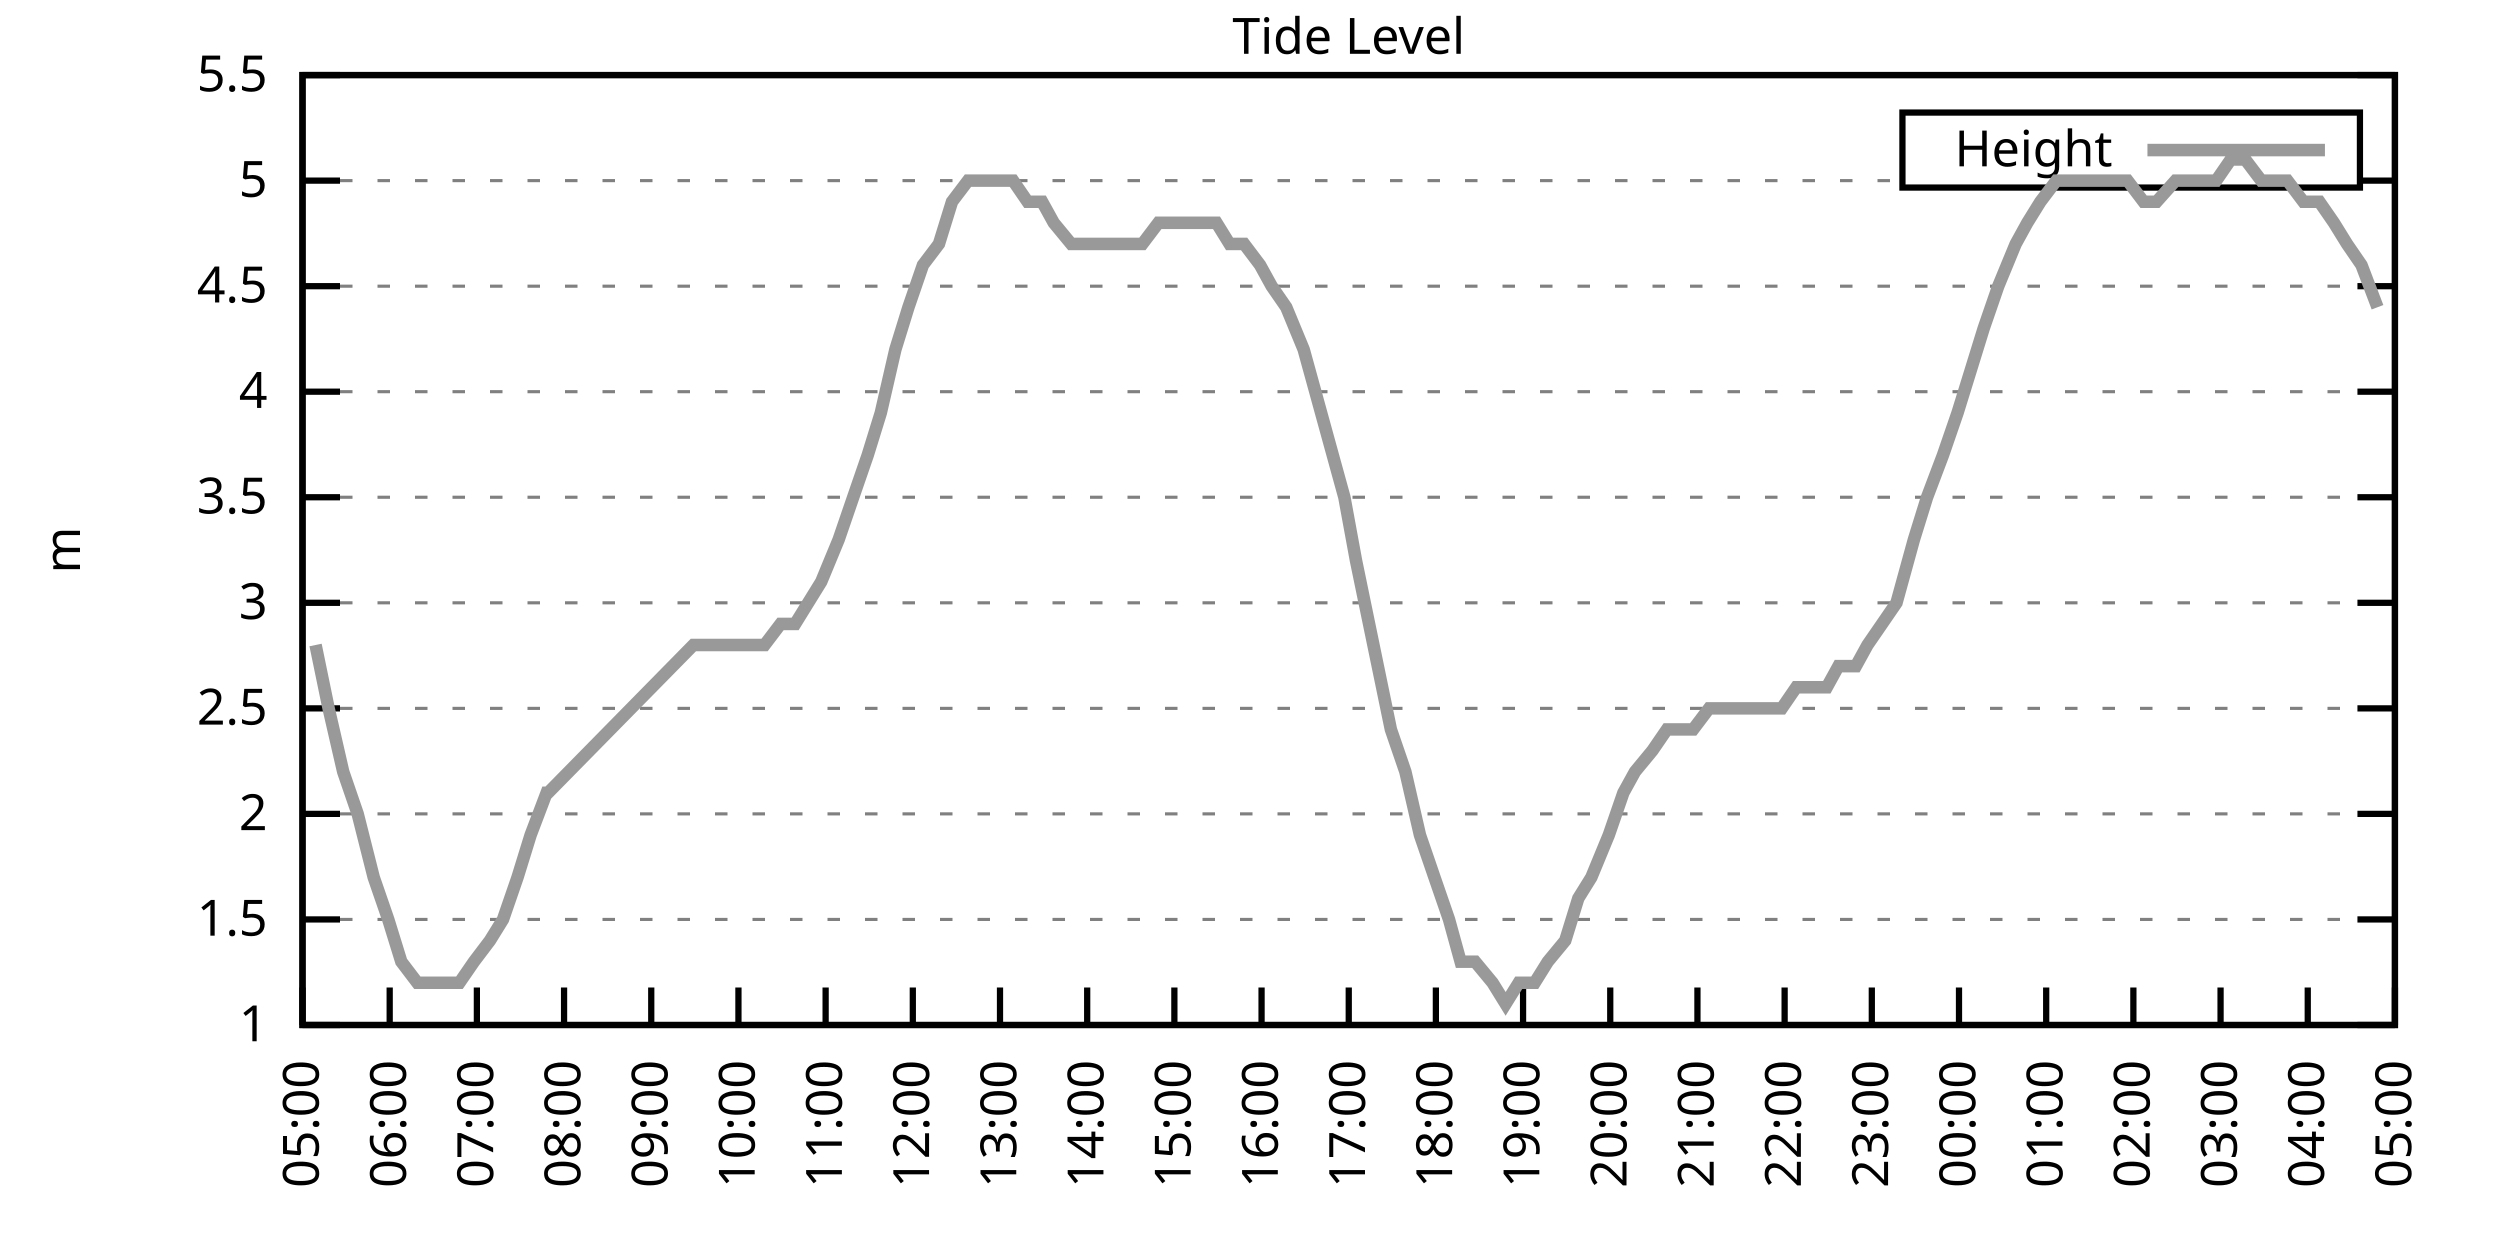
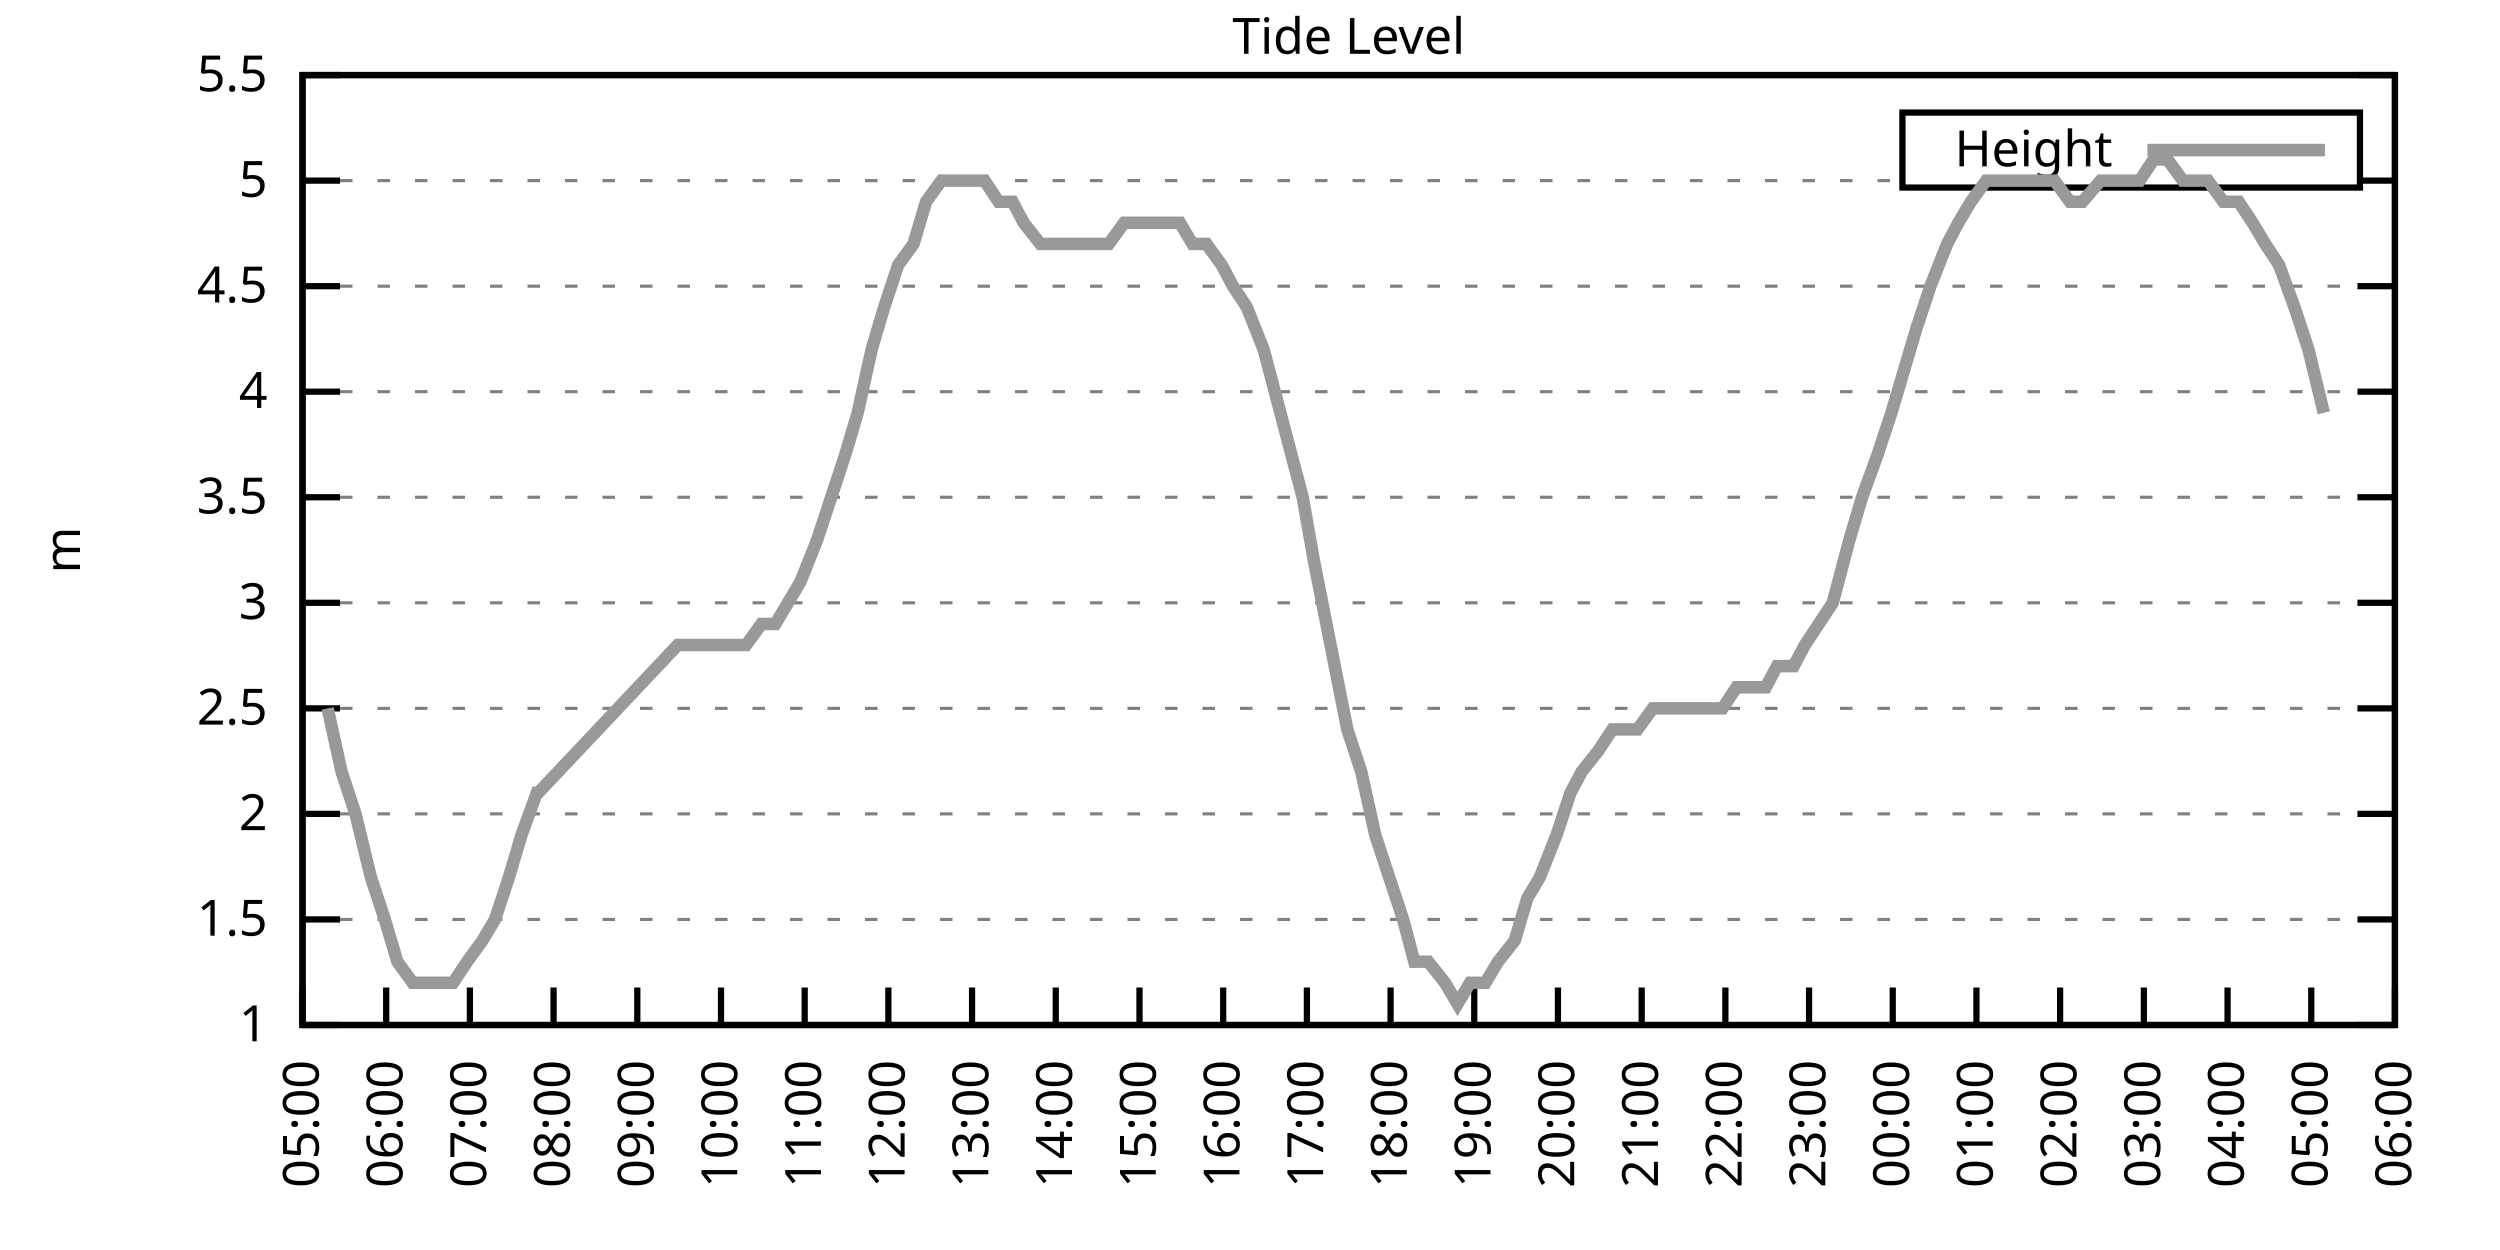
<svg xmlns="http://www.w3.org/2000/svg" xmlns:xlink="http://www.w3.org/1999/xlink" width="400" height="200" viewBox="0 0 400 200">
  <g id="gnuplot_canvas">
    <rect x="0" y="0" width="400" height="200" fill="none" />
    <defs>
      <circle id="gpDot" r="0.5" stroke-width="0.5" stroke="currentColor" />
      <path id="gpPt0" stroke-width="0.333" stroke="currentColor" d="M-1,0 h2 M0,-1 v2" />
      <path id="gpPt1" stroke-width="0.333" stroke="currentColor" d="M-1,-1 L1,1 M1,-1 L-1,1" />
      <path id="gpPt2" stroke-width="0.333" stroke="currentColor" d="M-1,0 L1,0 M0,-1 L0,1 M-1,-1 L1,1 M-1,1 L1,-1" />
      <rect id="gpPt3" stroke-width="0.333" stroke="currentColor" x="-1" y="-1" width="2" height="2" />
      <rect id="gpPt4" stroke-width="0.333" stroke="currentColor" fill="currentColor" x="-1" y="-1" width="2" height="2" />
      <circle id="gpPt5" stroke-width="0.333" stroke="currentColor" cx="0" cy="0" r="1" />
      <use xlink:href="#gpPt5" id="gpPt6" fill="currentColor" stroke="none" />
      <path id="gpPt7" stroke-width="0.333" stroke="currentColor" d="M0,-1.33 L-1.33,0.67 L1.33,0.67 z" />
      <use xlink:href="#gpPt7" id="gpPt8" fill="currentColor" stroke="none" />
      <use xlink:href="#gpPt7" id="gpPt9" stroke="currentColor" transform="rotate(180)" />
      <use xlink:href="#gpPt9" id="gpPt10" fill="currentColor" stroke="none" />
      <use xlink:href="#gpPt3" id="gpPt11" stroke="currentColor" transform="rotate(45)" />
      <use xlink:href="#gpPt11" id="gpPt12" fill="currentColor" stroke="none" />
      <path id="gpPt13" stroke-width="0.333" stroke="currentColor" d="M0,1.330 L1.265,0.411 L0.782,-1.067 L-0.782,-1.076 L-1.265,0.411 z" />
      <use xlink:href="#gpPt13" id="gpPt14" fill="currentColor" stroke="none" />
      <filter id="textbox" filterUnits="objectBoundingBox" x="0" y="0" height="1" width="1">
        <feFlood flood-color="white" flood-opacity="1" result="bgnd" />
        <feComposite in="SourceGraphic" in2="bgnd" operator="atop" />
      </filter>
      <filter id="greybox" filterUnits="objectBoundingBox" x="0" y="0" height="1" width="1">
        <feFlood flood-color="lightgrey" flood-opacity="1" result="grey" />
        <feComposite in="SourceGraphic" in2="grey" operator="atop" />
      </filter>
    </defs>
    <g fill="none" color="white" stroke="currentColor" stroke-width="1.00" stroke-linecap="butt" stroke-linejoin="miter">
</g>
    <g fill="none" color="black" stroke="currentColor" stroke-width="1.00" stroke-linecap="butt" stroke-linejoin="miter">
      <g stroke="none" shape-rendering="crispEdges">
        <polygon fill="rgb(255, 255, 255)" points="48.40,164.00 383.18,164.00 383.18,12.02 48.40,12.02 " />
      </g>
    </g>
    <g fill="none" color="black" stroke="currentColor" stroke-width="1.00" stroke-linecap="butt" stroke-linejoin="miter">
</g>
    <g fill="none" color="black" stroke="black" stroke-width="0.50" stroke-linecap="butt" stroke-linejoin="miter">
</g>
    <g fill="none" color="gray" stroke="currentColor" stroke-width="0.50" stroke-linecap="butt" stroke-linejoin="miter">
      <path stroke="gray" stroke-dasharray="2,4" class="gridline" d="M48.40,164.00 L383.19,164.00  " />
    </g>
    <g fill="none" color="gray" stroke="gray" stroke-width="1.00" stroke-linecap="butt" stroke-linejoin="miter">
</g>
    <g fill="none" color="black" stroke="currentColor" stroke-width="1.00" stroke-linecap="butt" stroke-linejoin="miter">
      <path stroke="black" d="M48.40,164.00 L54.40,164.00 M383.19,164.00 L377.19,164.00  " />
      <g transform="translate(42.80,166.60)" stroke="none" fill="black" font-family="Sans" font-size="8.00" text-anchor="end">
        <text>
          <tspan font-family="Sans"> 1</tspan>
        </text>
      </g>
    </g>
    <g fill="none" color="black" stroke="currentColor" stroke-width="1.00" stroke-linecap="butt" stroke-linejoin="miter">
</g>
    <g fill="none" color="black" stroke="black" stroke-width="0.50" stroke-linecap="butt" stroke-linejoin="miter">
</g>
    <g fill="none" color="gray" stroke="currentColor" stroke-width="0.50" stroke-linecap="butt" stroke-linejoin="miter">
      <path stroke="gray" stroke-dasharray="2,4" class="gridline" d="M48.40,147.11 L383.19,147.11  " />
    </g>
    <g fill="none" color="gray" stroke="gray" stroke-width="1.00" stroke-linecap="butt" stroke-linejoin="miter">
</g>
    <g fill="none" color="black" stroke="currentColor" stroke-width="1.00" stroke-linecap="butt" stroke-linejoin="miter">
      <path stroke="black" d="M48.40,147.11 L54.40,147.11 M383.19,147.11 L377.19,147.11  " />
      <g transform="translate(42.80,149.71)" stroke="none" fill="black" font-family="Sans" font-size="8.00" text-anchor="end">
        <text>
          <tspan font-family="Sans"> 1.5</tspan>
        </text>
      </g>
    </g>
    <g fill="none" color="black" stroke="currentColor" stroke-width="1.00" stroke-linecap="butt" stroke-linejoin="miter">
</g>
    <g fill="none" color="black" stroke="black" stroke-width="0.50" stroke-linecap="butt" stroke-linejoin="miter">
</g>
    <g fill="none" color="gray" stroke="currentColor" stroke-width="0.50" stroke-linecap="butt" stroke-linejoin="miter">
      <path stroke="gray" stroke-dasharray="2,4" class="gridline" d="M48.40,130.22 L383.19,130.22  " />
    </g>
    <g fill="none" color="gray" stroke="gray" stroke-width="1.00" stroke-linecap="butt" stroke-linejoin="miter">
</g>
    <g fill="none" color="black" stroke="currentColor" stroke-width="1.00" stroke-linecap="butt" stroke-linejoin="miter">
      <path stroke="black" d="M48.40,130.22 L54.40,130.22 M383.19,130.22 L377.19,130.22  " />
      <g transform="translate(42.80,132.82)" stroke="none" fill="black" font-family="Sans" font-size="8.00" text-anchor="end">
        <text>
          <tspan font-family="Sans"> 2</tspan>
        </text>
      </g>
    </g>
    <g fill="none" color="black" stroke="currentColor" stroke-width="1.00" stroke-linecap="butt" stroke-linejoin="miter">
</g>
    <g fill="none" color="black" stroke="black" stroke-width="0.50" stroke-linecap="butt" stroke-linejoin="miter">
</g>
    <g fill="none" color="gray" stroke="currentColor" stroke-width="0.50" stroke-linecap="butt" stroke-linejoin="miter">
      <path stroke="gray" stroke-dasharray="2,4" class="gridline" d="M48.40,113.34 L383.19,113.34  " />
    </g>
    <g fill="none" color="gray" stroke="gray" stroke-width="1.00" stroke-linecap="butt" stroke-linejoin="miter">
</g>
    <g fill="none" color="black" stroke="currentColor" stroke-width="1.00" stroke-linecap="butt" stroke-linejoin="miter">
      <path stroke="black" d="M48.40,113.34 L54.40,113.34 M383.19,113.34 L377.19,113.34  " />
      <g transform="translate(42.80,115.94)" stroke="none" fill="black" font-family="Sans" font-size="8.00" text-anchor="end">
        <text>
          <tspan font-family="Sans"> 2.5</tspan>
        </text>
      </g>
    </g>
    <g fill="none" color="black" stroke="currentColor" stroke-width="1.00" stroke-linecap="butt" stroke-linejoin="miter">
</g>
    <g fill="none" color="black" stroke="black" stroke-width="0.50" stroke-linecap="butt" stroke-linejoin="miter">
</g>
    <g fill="none" color="gray" stroke="currentColor" stroke-width="0.50" stroke-linecap="butt" stroke-linejoin="miter">
      <path stroke="gray" stroke-dasharray="2,4" class="gridline" d="M48.40,96.45 L383.19,96.45  " />
    </g>
    <g fill="none" color="gray" stroke="gray" stroke-width="1.00" stroke-linecap="butt" stroke-linejoin="miter">
</g>
    <g fill="none" color="black" stroke="currentColor" stroke-width="1.00" stroke-linecap="butt" stroke-linejoin="miter">
      <path stroke="black" d="M48.40,96.45 L54.40,96.45 M383.19,96.45 L377.19,96.45  " />
      <g transform="translate(42.80,99.05)" stroke="none" fill="black" font-family="Sans" font-size="8.00" text-anchor="end">
        <text>
          <tspan font-family="Sans"> 3</tspan>
        </text>
      </g>
    </g>
    <g fill="none" color="black" stroke="currentColor" stroke-width="1.00" stroke-linecap="butt" stroke-linejoin="miter">
</g>
    <g fill="none" color="black" stroke="black" stroke-width="0.50" stroke-linecap="butt" stroke-linejoin="miter">
</g>
    <g fill="none" color="gray" stroke="currentColor" stroke-width="0.50" stroke-linecap="butt" stroke-linejoin="miter">
      <path stroke="gray" stroke-dasharray="2,4" class="gridline" d="M48.40,79.56 L383.19,79.56  " />
    </g>
    <g fill="none" color="gray" stroke="gray" stroke-width="1.00" stroke-linecap="butt" stroke-linejoin="miter">
</g>
    <g fill="none" color="black" stroke="currentColor" stroke-width="1.00" stroke-linecap="butt" stroke-linejoin="miter">
      <path stroke="black" d="M48.40,79.56 L54.40,79.56 M383.19,79.56 L377.19,79.56  " />
      <g transform="translate(42.80,82.16)" stroke="none" fill="black" font-family="Sans" font-size="8.00" text-anchor="end">
        <text>
          <tspan font-family="Sans"> 3.5</tspan>
        </text>
      </g>
    </g>
    <g fill="none" color="black" stroke="currentColor" stroke-width="1.00" stroke-linecap="butt" stroke-linejoin="miter">
</g>
    <g fill="none" color="black" stroke="black" stroke-width="0.50" stroke-linecap="butt" stroke-linejoin="miter">
</g>
    <g fill="none" color="gray" stroke="currentColor" stroke-width="0.50" stroke-linecap="butt" stroke-linejoin="miter">
      <path stroke="gray" stroke-dasharray="2,4" class="gridline" d="M48.40,62.67 L383.19,62.67  " />
    </g>
    <g fill="none" color="gray" stroke="gray" stroke-width="1.00" stroke-linecap="butt" stroke-linejoin="miter">
</g>
    <g fill="none" color="black" stroke="currentColor" stroke-width="1.00" stroke-linecap="butt" stroke-linejoin="miter">
      <path stroke="black" d="M48.40,62.67 L54.40,62.67 M383.19,62.67 L377.19,62.67  " />
      <g transform="translate(42.80,65.27)" stroke="none" fill="black" font-family="Sans" font-size="8.00" text-anchor="end">
        <text>
          <tspan font-family="Sans"> 4</tspan>
        </text>
      </g>
    </g>
    <g fill="none" color="black" stroke="currentColor" stroke-width="1.00" stroke-linecap="butt" stroke-linejoin="miter">
</g>
    <g fill="none" color="black" stroke="black" stroke-width="0.50" stroke-linecap="butt" stroke-linejoin="miter">
</g>
    <g fill="none" color="gray" stroke="currentColor" stroke-width="0.50" stroke-linecap="butt" stroke-linejoin="miter">
      <path stroke="gray" stroke-dasharray="2,4" class="gridline" d="M48.40,45.79 L383.19,45.79  " />
    </g>
    <g fill="none" color="gray" stroke="gray" stroke-width="1.00" stroke-linecap="butt" stroke-linejoin="miter">
</g>
    <g fill="none" color="black" stroke="currentColor" stroke-width="1.00" stroke-linecap="butt" stroke-linejoin="miter">
      <path stroke="black" d="M48.40,45.79 L54.40,45.79 M383.19,45.79 L377.19,45.79  " />
      <g transform="translate(42.80,48.39)" stroke="none" fill="black" font-family="Sans" font-size="8.00" text-anchor="end">
        <text>
          <tspan font-family="Sans"> 4.5</tspan>
        </text>
      </g>
    </g>
    <g fill="none" color="black" stroke="currentColor" stroke-width="1.00" stroke-linecap="butt" stroke-linejoin="miter">
</g>
    <g fill="none" color="black" stroke="black" stroke-width="0.50" stroke-linecap="butt" stroke-linejoin="miter">
</g>
    <g fill="none" color="gray" stroke="currentColor" stroke-width="0.50" stroke-linecap="butt" stroke-linejoin="miter">
      <path stroke="gray" stroke-dasharray="2,4" class="gridline" d="M48.40,28.90 L304.39,28.90 M377.59,28.90 L383.19,28.90  " />
    </g>
    <g fill="none" color="gray" stroke="gray" stroke-width="1.00" stroke-linecap="butt" stroke-linejoin="miter">
</g>
    <g fill="none" color="black" stroke="currentColor" stroke-width="1.00" stroke-linecap="butt" stroke-linejoin="miter">
      <path stroke="black" d="M48.40,28.90 L54.40,28.90 M383.19,28.90 L377.19,28.90  " />
      <g transform="translate(42.80,31.50)" stroke="none" fill="black" font-family="Sans" font-size="8.00" text-anchor="end">
        <text>
          <tspan font-family="Sans"> 5</tspan>
        </text>
      </g>
    </g>
    <g fill="none" color="black" stroke="currentColor" stroke-width="1.00" stroke-linecap="butt" stroke-linejoin="miter">
</g>
    <g fill="none" color="black" stroke="black" stroke-width="0.50" stroke-linecap="butt" stroke-linejoin="miter">
</g>
    <g fill="none" color="gray" stroke="currentColor" stroke-width="0.50" stroke-linecap="butt" stroke-linejoin="miter">
      <path stroke="gray" stroke-dasharray="2,4" class="gridline" d="M48.40,12.01 L383.19,12.01  " />
    </g>
    <g fill="none" color="gray" stroke="gray" stroke-width="1.00" stroke-linecap="butt" stroke-linejoin="miter">
</g>
    <g fill="none" color="black" stroke="currentColor" stroke-width="1.00" stroke-linecap="butt" stroke-linejoin="miter">
      <path stroke="black" d="M48.40,12.01 L54.40,12.01 M383.19,12.01 L377.19,12.01  " />
      <g transform="translate(42.80,14.61)" stroke="none" fill="black" font-family="Sans" font-size="8.00" text-anchor="end">
        <text>
          <tspan font-family="Sans"> 5.5</tspan>
        </text>
      </g>
    </g>
    <g fill="none" color="black" stroke="currentColor" stroke-width="1.00" stroke-linecap="butt" stroke-linejoin="miter">
      <path stroke="black" d="M48.40,164.00 L48.40,158.00  " />
      <g transform="translate(51.00,169.60) rotate(270.00)" stroke="none" fill="black" font-family="Sans" font-size="8.00" text-anchor="end">
        <text>
          <tspan font-family="Sans">05:00</tspan>
        </text>
      </g>
    </g>
    <g fill="none" color="black" stroke="currentColor" stroke-width="1.00" stroke-linecap="butt" stroke-linejoin="miter">
-       <path stroke="black" d="M62.35,164.00 L62.35,158.00  " />
-       <g transform="translate(64.95,169.60) rotate(270.00)" stroke="none" fill="black" font-family="Sans" font-size="8.00" text-anchor="end">
+       <path stroke="black" d="M61.79,164.00 L61.79,158.00  " />
+       <g transform="translate(64.39,169.60) rotate(270.00)" stroke="none" fill="black" font-family="Sans" font-size="8.00" text-anchor="end">
        <text>
          <tspan font-family="Sans">06:00</tspan>
        </text>
      </g>
    </g>
    <g fill="none" color="black" stroke="currentColor" stroke-width="1.00" stroke-linecap="butt" stroke-linejoin="miter">
-       <path stroke="black" d="M76.30,164.00 L76.30,158.00  " />
-       <g transform="translate(78.90,169.60) rotate(270.00)" stroke="none" fill="black" font-family="Sans" font-size="8.00" text-anchor="end">
+       <path stroke="black" d="M75.18,164.00 L75.18,158.00  " />
+       <g transform="translate(77.78,169.60) rotate(270.00)" stroke="none" fill="black" font-family="Sans" font-size="8.00" text-anchor="end">
        <text>
          <tspan font-family="Sans">07:00</tspan>
        </text>
      </g>
    </g>
    <g fill="none" color="black" stroke="currentColor" stroke-width="1.00" stroke-linecap="butt" stroke-linejoin="miter">
-       <path stroke="black" d="M90.25,164.00 L90.25,158.00  " />
-       <g transform="translate(92.85,169.60) rotate(270.00)" stroke="none" fill="black" font-family="Sans" font-size="8.00" text-anchor="end">
+       <path stroke="black" d="M88.57,164.00 L88.57,158.00  " />
+       <g transform="translate(91.17,169.60) rotate(270.00)" stroke="none" fill="black" font-family="Sans" font-size="8.00" text-anchor="end">
        <text>
          <tspan font-family="Sans">08:00</tspan>
        </text>
      </g>
    </g>
    <g fill="none" color="black" stroke="currentColor" stroke-width="1.00" stroke-linecap="butt" stroke-linejoin="miter">
-       <path stroke="black" d="M104.20,164.00 L104.20,158.00  " />
-       <g transform="translate(106.80,169.60) rotate(270.00)" stroke="none" fill="black" font-family="Sans" font-size="8.00" text-anchor="end">
+       <path stroke="black" d="M101.97,164.00 L101.97,158.00  " />
+       <g transform="translate(104.57,169.60) rotate(270.00)" stroke="none" fill="black" font-family="Sans" font-size="8.00" text-anchor="end">
        <text>
          <tspan font-family="Sans">09:00</tspan>
        </text>
      </g>
    </g>
    <g fill="none" color="black" stroke="currentColor" stroke-width="1.00" stroke-linecap="butt" stroke-linejoin="miter">
-       <path stroke="black" d="M118.15,164.00 L118.15,158.00  " />
-       <g transform="translate(120.75,169.60) rotate(270.00)" stroke="none" fill="black" font-family="Sans" font-size="8.00" text-anchor="end">
+       <path stroke="black" d="M115.36,164.00 L115.36,158.00  " />
+       <g transform="translate(117.96,169.60) rotate(270.00)" stroke="none" fill="black" font-family="Sans" font-size="8.00" text-anchor="end">
        <text>
          <tspan font-family="Sans">10:00</tspan>
        </text>
      </g>
    </g>
    <g fill="none" color="black" stroke="currentColor" stroke-width="1.00" stroke-linecap="butt" stroke-linejoin="miter">
-       <path stroke="black" d="M132.10,164.00 L132.10,158.00  " />
-       <g transform="translate(134.70,169.60) rotate(270.00)" stroke="none" fill="black" font-family="Sans" font-size="8.00" text-anchor="end">
+       <path stroke="black" d="M128.75,164.00 L128.75,158.00  " />
+       <g transform="translate(131.35,169.60) rotate(270.00)" stroke="none" fill="black" font-family="Sans" font-size="8.00" text-anchor="end">
        <text>
          <tspan font-family="Sans">11:00</tspan>
        </text>
      </g>
    </g>
    <g fill="none" color="black" stroke="currentColor" stroke-width="1.00" stroke-linecap="butt" stroke-linejoin="miter">
-       <path stroke="black" d="M146.05,164.00 L146.05,158.00  " />
-       <g transform="translate(148.65,169.60) rotate(270.00)" stroke="none" fill="black" font-family="Sans" font-size="8.00" text-anchor="end">
+       <path stroke="black" d="M142.14,164.00 L142.14,158.00  " />
+       <g transform="translate(144.74,169.60) rotate(270.00)" stroke="none" fill="black" font-family="Sans" font-size="8.00" text-anchor="end">
        <text>
          <tspan font-family="Sans">12:00</tspan>
        </text>
      </g>
    </g>
    <g fill="none" color="black" stroke="currentColor" stroke-width="1.00" stroke-linecap="butt" stroke-linejoin="miter">
-       <path stroke="black" d="M160.00,164.00 L160.00,158.00  " />
-       <g transform="translate(162.60,169.60) rotate(270.00)" stroke="none" fill="black" font-family="Sans" font-size="8.00" text-anchor="end">
+       <path stroke="black" d="M155.53,164.00 L155.53,158.00  " />
+       <g transform="translate(158.13,169.60) rotate(270.00)" stroke="none" fill="black" font-family="Sans" font-size="8.00" text-anchor="end">
        <text>
          <tspan font-family="Sans">13:00</tspan>
        </text>
      </g>
    </g>
    <g fill="none" color="black" stroke="currentColor" stroke-width="1.00" stroke-linecap="butt" stroke-linejoin="miter">
-       <path stroke="black" d="M173.95,164.00 L173.95,158.00  " />
-       <g transform="translate(176.55,169.60) rotate(270.00)" stroke="none" fill="black" font-family="Sans" font-size="8.00" text-anchor="end">
+       <path stroke="black" d="M168.92,164.00 L168.92,158.00  " />
+       <g transform="translate(171.52,169.60) rotate(270.00)" stroke="none" fill="black" font-family="Sans" font-size="8.00" text-anchor="end">
        <text>
          <tspan font-family="Sans">14:00</tspan>
        </text>
      </g>
    </g>
    <g fill="none" color="black" stroke="currentColor" stroke-width="1.00" stroke-linecap="butt" stroke-linejoin="miter">
-       <path stroke="black" d="M187.90,164.00 L187.90,158.00  " />
-       <g transform="translate(190.50,169.60) rotate(270.00)" stroke="none" fill="black" font-family="Sans" font-size="8.00" text-anchor="end">
+       <path stroke="black" d="M182.32,164.00 L182.32,158.00  " />
+       <g transform="translate(184.92,169.60) rotate(270.00)" stroke="none" fill="black" font-family="Sans" font-size="8.00" text-anchor="end">
        <text>
          <tspan font-family="Sans">15:00</tspan>
        </text>
      </g>
    </g>
    <g fill="none" color="black" stroke="currentColor" stroke-width="1.00" stroke-linecap="butt" stroke-linejoin="miter">
-       <path stroke="black" d="M201.85,164.00 L201.85,158.00  " />
-       <g transform="translate(204.45,169.60) rotate(270.00)" stroke="none" fill="black" font-family="Sans" font-size="8.00" text-anchor="end">
+       <path stroke="black" d="M195.71,164.00 L195.71,158.00  " />
+       <g transform="translate(198.31,169.60) rotate(270.00)" stroke="none" fill="black" font-family="Sans" font-size="8.00" text-anchor="end">
        <text>
          <tspan font-family="Sans">16:00</tspan>
        </text>
      </g>
    </g>
    <g fill="none" color="black" stroke="currentColor" stroke-width="1.00" stroke-linecap="butt" stroke-linejoin="miter">
-       <path stroke="black" d="M215.80,164.00 L215.80,158.00  " />
-       <g transform="translate(218.40,169.60) rotate(270.00)" stroke="none" fill="black" font-family="Sans" font-size="8.00" text-anchor="end">
+       <path stroke="black" d="M209.10,164.00 L209.10,158.00  " />
+       <g transform="translate(211.70,169.60) rotate(270.00)" stroke="none" fill="black" font-family="Sans" font-size="8.00" text-anchor="end">
        <text>
          <tspan font-family="Sans">17:00</tspan>
        </text>
      </g>
    </g>
    <g fill="none" color="black" stroke="currentColor" stroke-width="1.00" stroke-linecap="butt" stroke-linejoin="miter">
-       <path stroke="black" d="M229.74,164.00 L229.74,158.00  " />
-       <g transform="translate(232.34,169.60) rotate(270.00)" stroke="none" fill="black" font-family="Sans" font-size="8.00" text-anchor="end">
+       <path stroke="black" d="M222.49,164.00 L222.49,158.00  " />
+       <g transform="translate(225.09,169.60) rotate(270.00)" stroke="none" fill="black" font-family="Sans" font-size="8.00" text-anchor="end">
        <text>
          <tspan font-family="Sans">18:00</tspan>
        </text>
      </g>
    </g>
    <g fill="none" color="black" stroke="currentColor" stroke-width="1.00" stroke-linecap="butt" stroke-linejoin="miter">
-       <path stroke="black" d="M243.69,164.00 L243.69,158.00  " />
-       <g transform="translate(246.29,169.60) rotate(270.00)" stroke="none" fill="black" font-family="Sans" font-size="8.00" text-anchor="end">
+       <path stroke="black" d="M235.88,164.00 L235.88,158.00  " />
+       <g transform="translate(238.48,169.60) rotate(270.00)" stroke="none" fill="black" font-family="Sans" font-size="8.00" text-anchor="end">
        <text>
          <tspan font-family="Sans">19:00</tspan>
        </text>
      </g>
    </g>
    <g fill="none" color="black" stroke="currentColor" stroke-width="1.00" stroke-linecap="butt" stroke-linejoin="miter">
-       <path stroke="black" d="M257.64,164.00 L257.64,158.00  " />
-       <g transform="translate(260.24,169.60) rotate(270.00)" stroke="none" fill="black" font-family="Sans" font-size="8.00" text-anchor="end">
+       <path stroke="black" d="M249.27,164.00 L249.27,158.00  " />
+       <g transform="translate(251.87,169.60) rotate(270.00)" stroke="none" fill="black" font-family="Sans" font-size="8.00" text-anchor="end">
        <text>
          <tspan font-family="Sans">20:00</tspan>
        </text>
      </g>
    </g>
    <g fill="none" color="black" stroke="currentColor" stroke-width="1.00" stroke-linecap="butt" stroke-linejoin="miter">
-       <path stroke="black" d="M271.59,164.00 L271.59,158.00  " />
-       <g transform="translate(274.19,169.60) rotate(270.00)" stroke="none" fill="black" font-family="Sans" font-size="8.00" text-anchor="end">
+       <path stroke="black" d="M262.67,164.00 L262.67,158.00  " />
+       <g transform="translate(265.27,169.60) rotate(270.00)" stroke="none" fill="black" font-family="Sans" font-size="8.00" text-anchor="end">
        <text>
          <tspan font-family="Sans">21:00</tspan>
        </text>
      </g>
    </g>
    <g fill="none" color="black" stroke="currentColor" stroke-width="1.00" stroke-linecap="butt" stroke-linejoin="miter">
-       <path stroke="black" d="M285.54,164.00 L285.54,158.00  " />
-       <g transform="translate(288.14,169.60) rotate(270.00)" stroke="none" fill="black" font-family="Sans" font-size="8.00" text-anchor="end">
+       <path stroke="black" d="M276.06,164.00 L276.06,158.00  " />
+       <g transform="translate(278.66,169.60) rotate(270.00)" stroke="none" fill="black" font-family="Sans" font-size="8.00" text-anchor="end">
        <text>
          <tspan font-family="Sans">22:00</tspan>
        </text>
      </g>
    </g>
    <g fill="none" color="black" stroke="currentColor" stroke-width="1.00" stroke-linecap="butt" stroke-linejoin="miter">
-       <path stroke="black" d="M299.49,164.00 L299.49,158.00  " />
-       <g transform="translate(302.09,169.60) rotate(270.00)" stroke="none" fill="black" font-family="Sans" font-size="8.00" text-anchor="end">
+       <path stroke="black" d="M289.45,164.00 L289.45,158.00  " />
+       <g transform="translate(292.05,169.60) rotate(270.00)" stroke="none" fill="black" font-family="Sans" font-size="8.00" text-anchor="end">
        <text>
          <tspan font-family="Sans">23:00</tspan>
        </text>
      </g>
    </g>
    <g fill="none" color="black" stroke="currentColor" stroke-width="1.00" stroke-linecap="butt" stroke-linejoin="miter">
-       <path stroke="black" d="M313.44,164.00 L313.44,158.00  " />
-       <g transform="translate(316.04,169.60) rotate(270.00)" stroke="none" fill="black" font-family="Sans" font-size="8.00" text-anchor="end">
+       <path stroke="black" d="M302.84,164.00 L302.84,158.00  " />
+       <g transform="translate(305.44,169.60) rotate(270.00)" stroke="none" fill="black" font-family="Sans" font-size="8.00" text-anchor="end">
        <text>
          <tspan font-family="Sans">00:00</tspan>
        </text>
      </g>
    </g>
    <g fill="none" color="black" stroke="currentColor" stroke-width="1.00" stroke-linecap="butt" stroke-linejoin="miter">
-       <path stroke="black" d="M327.39,164.00 L327.39,158.00  " />
-       <g transform="translate(329.99,169.60) rotate(270.00)" stroke="none" fill="black" font-family="Sans" font-size="8.00" text-anchor="end">
+       <path stroke="black" d="M316.23,164.00 L316.23,158.00  " />
+       <g transform="translate(318.83,169.60) rotate(270.00)" stroke="none" fill="black" font-family="Sans" font-size="8.00" text-anchor="end">
        <text>
          <tspan font-family="Sans">01:00</tspan>
        </text>
      </g>
    </g>
    <g fill="none" color="black" stroke="currentColor" stroke-width="1.00" stroke-linecap="butt" stroke-linejoin="miter">
-       <path stroke="black" d="M341.34,164.00 L341.34,158.00  " />
-       <g transform="translate(343.94,169.60) rotate(270.00)" stroke="none" fill="black" font-family="Sans" font-size="8.00" text-anchor="end">
+       <path stroke="black" d="M329.62,164.00 L329.62,158.00  " />
+       <g transform="translate(332.22,169.60) rotate(270.00)" stroke="none" fill="black" font-family="Sans" font-size="8.00" text-anchor="end">
        <text>
          <tspan font-family="Sans">02:00</tspan>
        </text>
      </g>
    </g>
    <g fill="none" color="black" stroke="currentColor" stroke-width="1.00" stroke-linecap="butt" stroke-linejoin="miter">
-       <path stroke="black" d="M355.29,164.00 L355.29,158.00  " />
-       <g transform="translate(357.89,169.60) rotate(270.00)" stroke="none" fill="black" font-family="Sans" font-size="8.00" text-anchor="end">
+       <path stroke="black" d="M343.02,164.00 L343.02,158.00  " />
+       <g transform="translate(345.62,169.60) rotate(270.00)" stroke="none" fill="black" font-family="Sans" font-size="8.00" text-anchor="end">
        <text>
          <tspan font-family="Sans">03:00</tspan>
        </text>
      </g>
    </g>
    <g fill="none" color="black" stroke="currentColor" stroke-width="1.00" stroke-linecap="butt" stroke-linejoin="miter">
-       <path stroke="black" d="M369.24,164.00 L369.24,158.00  " />
-       <g transform="translate(371.84,169.60) rotate(270.00)" stroke="none" fill="black" font-family="Sans" font-size="8.00" text-anchor="end">
+       <path stroke="black" d="M356.41,164.00 L356.41,158.00  " />
+       <g transform="translate(359.01,169.60) rotate(270.00)" stroke="none" fill="black" font-family="Sans" font-size="8.00" text-anchor="end">
        <text>
          <tspan font-family="Sans">04:00</tspan>
+         </text>
+       </g>
+     </g>
+     <g fill="none" color="black" stroke="currentColor" stroke-width="1.00" stroke-linecap="butt" stroke-linejoin="miter">
+       <path stroke="black" d="M369.80,164.00 L369.80,158.00  " />
+       <g transform="translate(372.40,169.60) rotate(270.00)" stroke="none" fill="black" font-family="Sans" font-size="8.00" text-anchor="end">
+         <text>
+           <tspan font-family="Sans">05:00</tspan>
        </text>
      </g>
    </g>
    <g fill="none" color="black" stroke="currentColor" stroke-width="1.00" stroke-linecap="butt" stroke-linejoin="miter">
      <path stroke="black" d="M383.19,164.00 L383.19,158.00  " />
      <g transform="translate(385.79,169.60) rotate(270.00)" stroke="none" fill="black" font-family="Sans" font-size="8.00" text-anchor="end">
        <text>
-           <tspan font-family="Sans">05:00</tspan>
+           <tspan font-family="Sans">06:00</tspan>
        </text>
      </g>
    </g>
    <g fill="none" color="black" stroke="currentColor" stroke-width="1.00" stroke-linecap="butt" stroke-linejoin="miter">
</g>
    <g fill="none" color="black" stroke="currentColor" stroke-width="1.00" stroke-linecap="butt" stroke-linejoin="miter">
      <path stroke="black" d="M48.40,12.01 L48.40,164.00 L383.19,164.00 L383.19,12.01 L48.40,12.01 Z  " />
    </g>
    <g fill="none" color="black" stroke="currentColor" stroke-width="1.00" stroke-linecap="butt" stroke-linejoin="miter">
</g>
    <g fill="none" color="black" stroke="currentColor" stroke-width="1.00" stroke-linecap="butt" stroke-linejoin="miter">
      <path stroke="black" d="M304.39,30.01 L304.39,18.01 L377.59,18.01 L377.59,30.01 L304.39,30.01 Z  " />
    </g>
    <g id="Tide_level_plot_1">
      <g fill="none" color="white" stroke="black" stroke-width="2.00" stroke-linecap="butt" stroke-linejoin="miter">
</g>
      <g fill="none" color="black" stroke="currentColor" stroke-width="2.00" stroke-linecap="butt" stroke-linejoin="miter">
        <g transform="translate(337.99,26.61)" stroke="none" fill="black" font-family="Sans" font-size="8.00" text-anchor="end">
          <text>
            <tspan font-family="Sans">Height</tspan>
          </text>
        </g>
      </g>
      <g fill="none" color="black" stroke="currentColor" stroke-width="2.00" stroke-linecap="butt" stroke-linejoin="miter">
-         <path stroke="rgb(153, 153, 153)" d="M343.59,24.01 L371.99,24.01 M50.49,103.20 L52.58,113.34 L54.91,123.47 L57.23,130.22 L59.79,140.36 L62.12,147.11   L64.21,153.87 L66.77,157.24 L68.86,157.24 L71.18,157.24 L73.51,157.24 L75.83,153.87 L78.39,150.49 L80.48,147.11   L82.81,140.36 L84.90,133.60 L87.46,126.85 L87.69,126.85 L110.94,103.20 L113.27,103.20 L115.59,103.20 L117.45,103.20   L120.24,103.20 L122.33,103.20 L124.89,99.83 L127.22,99.83 L129.31,96.45 L131.40,93.07 L134.19,86.32 L136.51,79.56   L138.84,72.81 L140.93,66.05 L143.26,55.92 L145.35,49.16 L147.67,42.41 L150.23,39.03 L152.32,32.28 L154.88,28.90   L157.21,28.90 L159.30,28.90 L162.09,28.90 L164.41,32.28 L166.74,32.28 L168.60,35.65 L171.39,39.03 L173.48,39.03   L175.81,39.03 L178.36,39.03 L180.22,39.03 L182.78,39.03 L185.34,35.65 L187.43,35.65 L189.29,35.65 L192.31,35.65   L194.64,35.65 L196.73,39.03 L199.06,39.03 L201.61,42.41 L203.47,45.79 L205.80,49.16 L208.59,55.92 L210.45,62.67   L213.24,72.81 L215.10,79.56 L216.96,89.69 L219.75,103.20 L222.54,116.71 L224.86,123.47 L227.19,133.60 L229.51,140.36   L231.84,147.11 L233.70,153.87 L236.02,153.87 L238.81,157.24 L240.90,160.62 L243.00,157.24 L245.55,157.24 L247.65,153.87   L250.44,150.49 L252.53,143.73 L254.62,140.36 L257.41,133.60 L259.74,126.85 L261.60,123.47 L264.39,120.09 L266.71,116.71   L268.80,116.71 L270.90,116.71 L273.45,113.34 L276.01,113.34 L277.87,113.34 L280.66,113.34 L282.99,113.34 L285.08,113.34   L287.40,109.96 L289.96,109.96 L292.29,109.96 L294.15,106.58 L296.94,106.58 L298.80,103.20 L301.12,99.83 L303.44,96.45   L306.23,86.32 L308.33,79.56 L310.88,72.81 L313.21,66.05 L315.30,59.30 L317.39,52.54 L319.72,45.79 L322.51,39.03   L324.37,35.65 L326.46,32.28 L329.02,28.90 L331.34,28.90 L333.44,28.90 L336.23,28.90 L338.78,28.90 L340.41,28.90   L342.97,32.28 L345.06,32.28 L348.08,28.90 L349.94,28.90 L352.50,28.90 L354.59,28.90 L356.92,25.52 L359.24,25.52   L361.80,28.90 L364.13,28.90 L365.99,28.90 L368.54,32.28 L371.10,32.28 L373.43,35.65 L375.52,39.03 L377.84,42.41   L380.40,49.16  " />
+         <path stroke="rgb(153, 153, 153)" d="M343.59,24.01 L371.99,24.01 M52.42,113.34 L54.65,123.47 L56.88,130.22 L59.34,140.36 L61.57,147.11 L63.58,153.87   L66.03,157.24 L68.04,157.24 L70.27,157.24 L72.50,157.24 L74.74,153.87 L77.19,150.49 L79.20,147.11 L81.43,140.36   L83.44,133.60 L85.90,126.85 L86.12,126.85 L108.44,103.20 L110.67,103.20 L112.90,103.20 L114.69,103.20 L117.37,103.20   L119.38,103.20 L121.83,99.83 L124.06,99.83 L126.07,96.45 L128.08,93.07 L130.76,86.32 L132.99,79.56 L135.22,72.81   L137.23,66.05 L139.46,55.92 L141.47,49.16 L143.70,42.41 L146.16,39.03 L148.17,32.28 L150.62,28.90 L152.85,28.90   L154.86,28.90 L157.54,28.90 L159.77,32.28 L162.01,32.28 L163.79,35.65 L166.47,39.03 L168.48,39.03 L170.71,39.03   L173.17,39.03 L174.95,39.03 L177.41,39.03 L179.86,35.65 L181.87,35.65 L183.66,35.65 L186.56,35.65 L188.79,35.65   L190.80,39.03 L193.03,39.03 L195.48,42.41 L197.27,45.79 L199.50,49.16 L202.18,55.92 L203.97,62.67 L206.64,72.81   L208.43,79.56 L210.22,89.69 L212.89,103.20 L215.57,116.71 L217.80,123.47 L220.04,133.60 L222.27,140.36 L224.50,147.11   L226.29,153.87 L228.52,153.87 L231.20,157.24 L233.20,160.62 L235.21,157.24 L237.67,157.24 L239.68,153.87 L242.36,150.49   L244.36,143.73 L246.37,140.36 L249.05,133.60 L251.28,126.85 L253.07,123.47 L255.75,120.09 L257.98,116.71 L259.99,116.71   L262.00,116.71 L264.45,113.34 L266.91,113.34 L268.69,113.34 L271.37,113.34 L273.60,113.34 L275.61,113.34 L277.84,109.96   L280.30,109.96 L282.53,109.96 L284.32,106.58 L286.99,106.58 L288.78,103.20 L291.01,99.83 L293.24,96.45 L295.92,86.32   L297.93,79.56 L300.39,72.81 L302.62,66.05 L304.63,59.30 L306.63,52.54 L308.87,45.79 L311.54,39.03 L313.33,35.65   L315.34,32.28 L317.79,28.90 L320.03,28.90 L322.04,28.90 L324.71,28.90 L327.17,28.90 L328.73,28.90 L331.19,32.28   L333.19,32.28 L336.10,28.90 L337.88,28.90 L340.34,28.90 L342.35,28.90 L344.58,25.52 L346.81,25.52 L349.26,28.90   L351.50,28.90 L353.28,28.90 L355.74,32.28 L358.19,32.28 L360.42,35.65 L362.43,39.03 L364.66,42.41 L367.12,49.16   L369.35,55.92 L371.81,66.05  " />
      </g>
    </g>
    <g fill="none" color="black" stroke="currentColor" stroke-width="2.00" stroke-linecap="butt" stroke-linejoin="miter">
</g>
    <g fill="none" color="black" stroke="black" stroke-width="1.00" stroke-linecap="butt" stroke-linejoin="miter">
</g>
    <g fill="none" color="black" stroke="currentColor" stroke-width="1.00" stroke-linecap="butt" stroke-linejoin="miter">
      <path stroke="black" d="M48.40,12.01 L48.40,164.00 L383.19,164.00 L383.19,12.01 L48.40,12.01 Z  " />
      <g transform="translate(12.80,88.01) rotate(270.00)" stroke="none" fill="black" font-family="Sans" font-size="8.00" text-anchor="middle">
        <text>
          <tspan font-family="Sans">m</tspan>
        </text>
      </g>
    </g>
    <g fill="none" color="black" stroke="currentColor" stroke-width="1.00" stroke-linecap="butt" stroke-linejoin="miter">
</g>
    <g fill="none" color="black" stroke="currentColor" stroke-width="1.00" stroke-linecap="butt" stroke-linejoin="miter">
      <g transform="translate(215.79,8.61)" stroke="none" fill="black" font-family="Sans" font-size="8.00" text-anchor="middle">
        <text>
          <tspan font-family="Sans">Tide Level</tspan>
        </text>
      </g>
    </g>
    <g fill="none" color="black" stroke="currentColor" stroke-width="1.00" stroke-linecap="butt" stroke-linejoin="miter">
</g>
  </g>
</svg>
